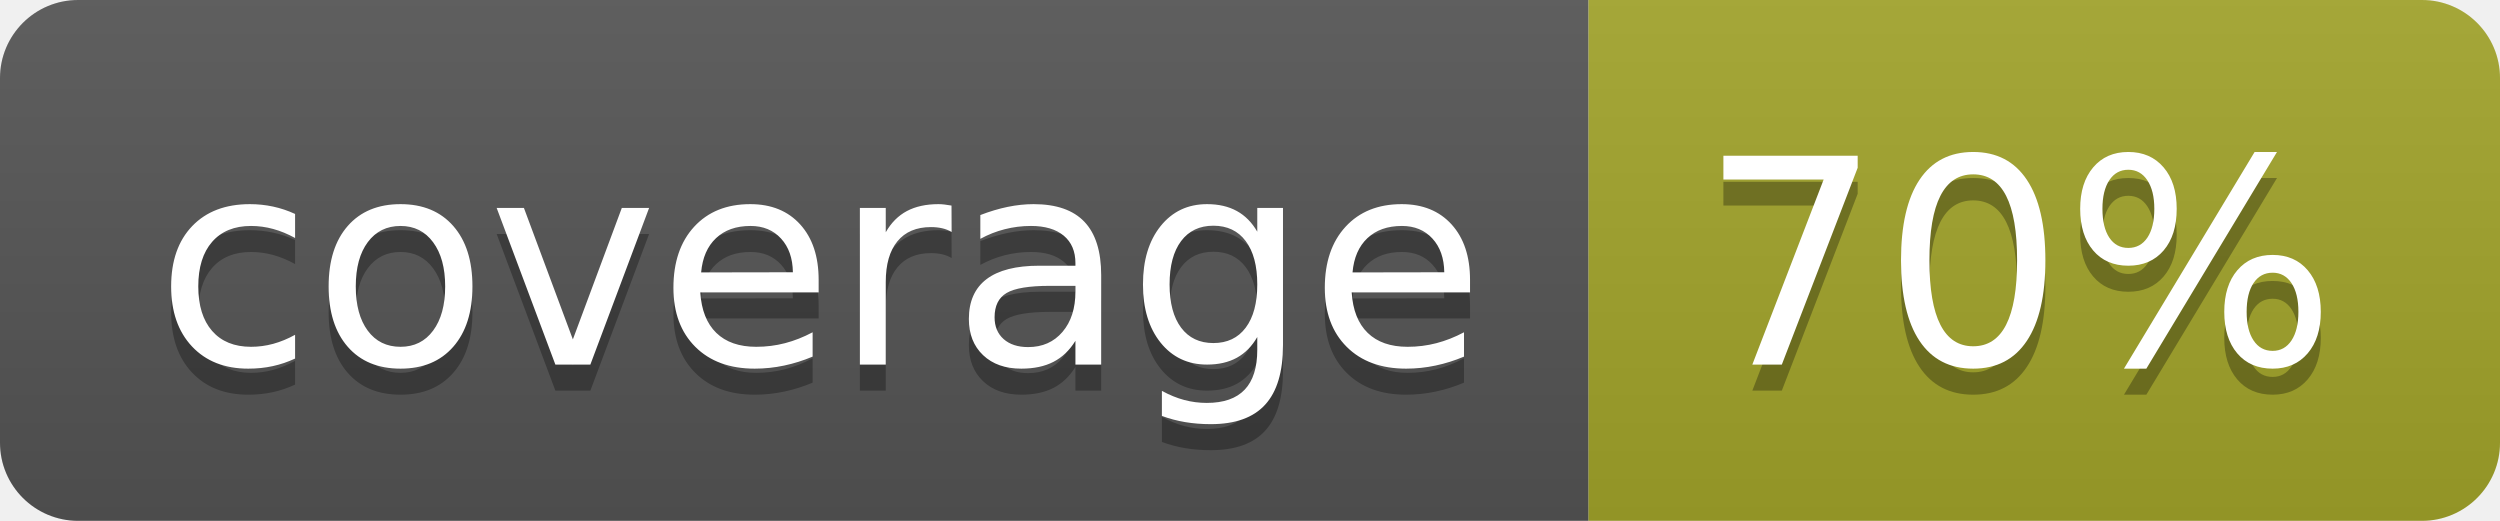
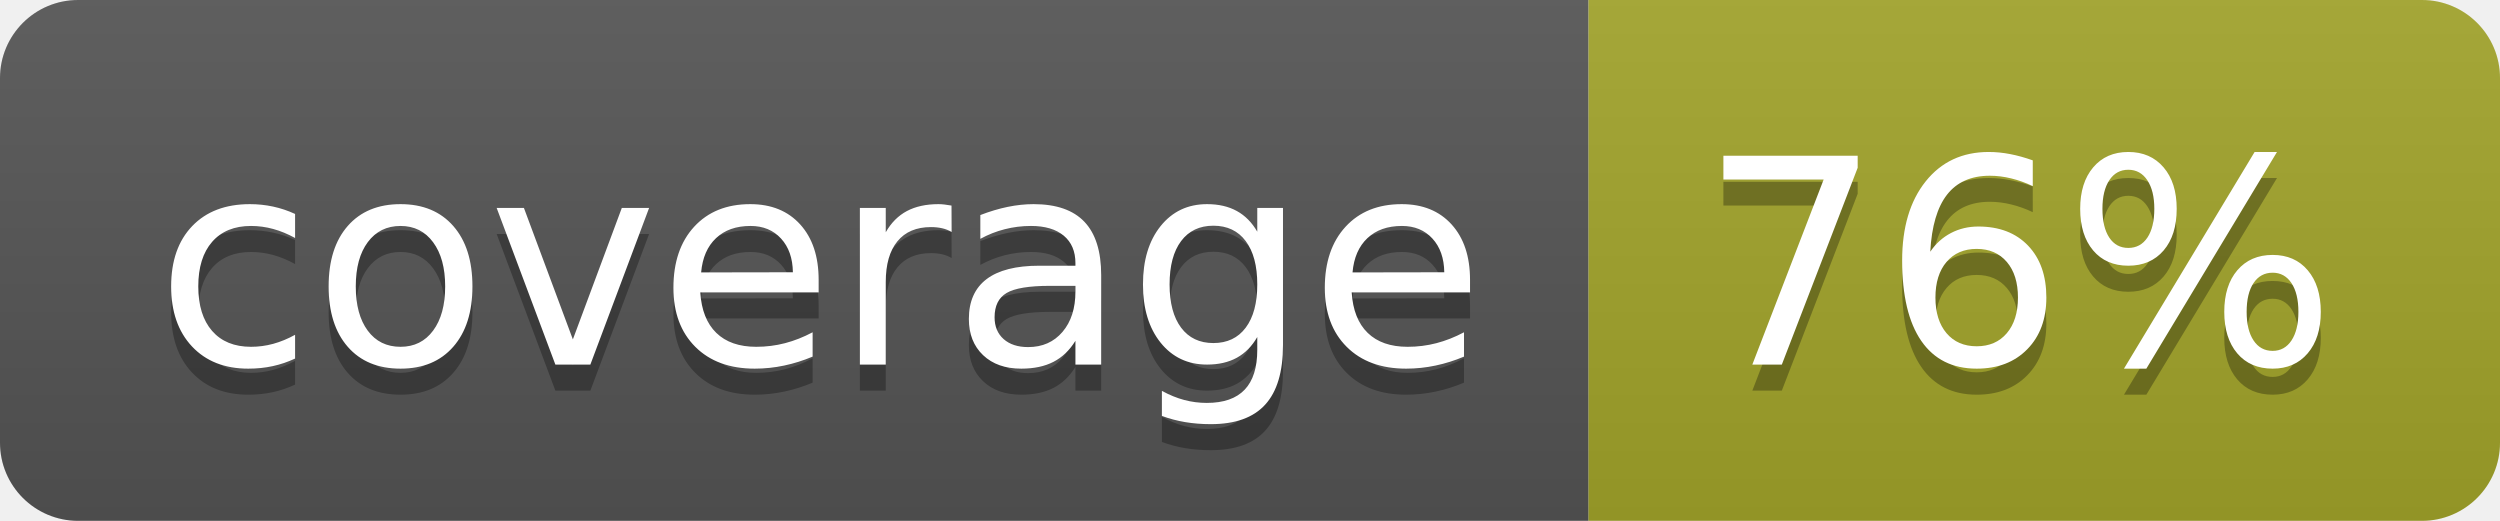
<svg xmlns="http://www.w3.org/2000/svg" width="96" height="20">
  <linearGradient id="b" x2="0" y2="100%">
    <stop offset="0" stop-color="#bbb" stop-opacity=".1" />
    <stop offset="1" stop-opacity=".1" />
  </linearGradient>
  <clipPath id="a">
    <rect width="96" height="20" rx="3" fill="#fff" />
  </clipPath>
  <g clip-path="url(#a)">
    <path fill="#555" d="M0 0h61v20H0z" />
    <path fill="#A3A52A" d="M61 0h35v20H61z" />
    <path fill="url(#b)" d="M0 0h96v20H0z" />
  </g>
  <g fill="#fff" text-anchor="middle" font-family="DejaVu Sans,Verdana,Geneva,sans-serif" font-size="110">
    <text x="315" y="150" fill="#010101" fill-opacity=".3" transform="scale(.1)" textLength="510">coverage</text>
    <text x="315" y="140" transform="scale(.1)" textLength="510">coverage</text>
-     <text x="775" y="150" fill="#010101" fill-opacity=".3" transform="scale(.1)" textLength="250">70%</text>
-     <text x="775" y="140" transform="scale(.1)" textLength="250">70%</text>
+     <text x="775" y="150" fill="#010101" fill-opacity=".3" transform="scale(.1)" textLength="250">76%</text>
+     <text x="775" y="140" transform="scale(.1)" textLength="250">76%</text>
  </g>
</svg>
